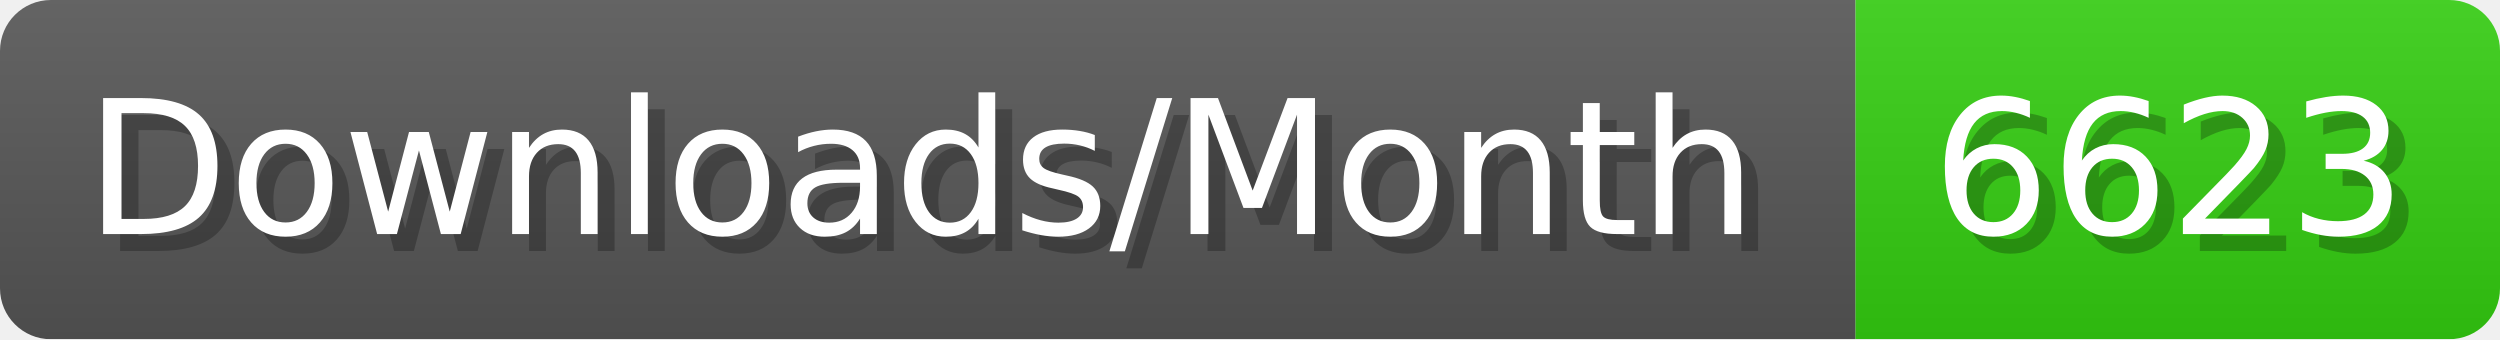
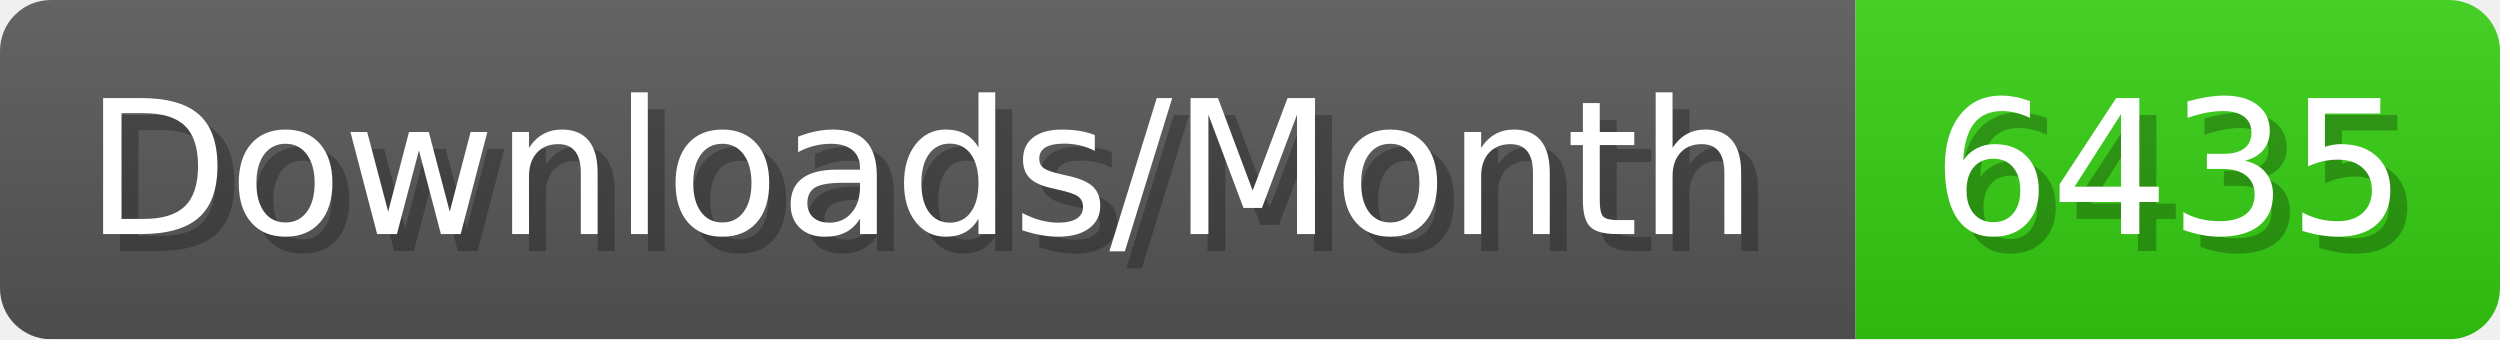
- <svg xmlns="http://www.w3.org/2000/svg" width="147.4" height="20" viewBox="0 0 1474 200" role="img" aria-label="Downloads/Month: 6623">
+ <svg xmlns="http://www.w3.org/2000/svg" width="147.4" height="20" viewBox="0 0 1474 200" role="img" aria-label="Downloads/Month: 6435">
  <linearGradient id="YlXUI" x2="0" y2="100%">
    <stop offset="0" stop-opacity=".1" stop-color="#EEE" />
    <stop offset="1" stop-opacity=".1" />
  </linearGradient>
  <mask id="JHhop">
    <rect width="1474" height="200" rx="30" fill="#FFF" />
  </mask>
  <g mask="url(#JHhop)">
    <rect width="1094" height="200" fill="#555" />
    <rect width="380" height="200" fill="#3C1" x="1094" />
    <rect width="1474" height="200" fill="url(#YlXUI)" />
  </g>
  <g aria-hidden="true" fill="#fff" text-anchor="start" font-family="Verdana,DejaVu Sans,sans-serif" font-size="110">
    <text x="60" y="148" textLength="994" fill="#000" opacity="0.25">Downloads/Month</text>
    <text x="50" y="138" textLength="994">Downloads/Month</text>
-     <text x="1149" y="148" textLength="280" fill="#000" opacity="0.25">6623</text>
-     <text x="1139" y="138" textLength="280">6623</text>
+     <text x="1149" y="148" textLength="280" fill="#000" opacity="0.25">6435</text>
+     <text x="1139" y="138" textLength="280">6435</text>
  </g>
</svg>
